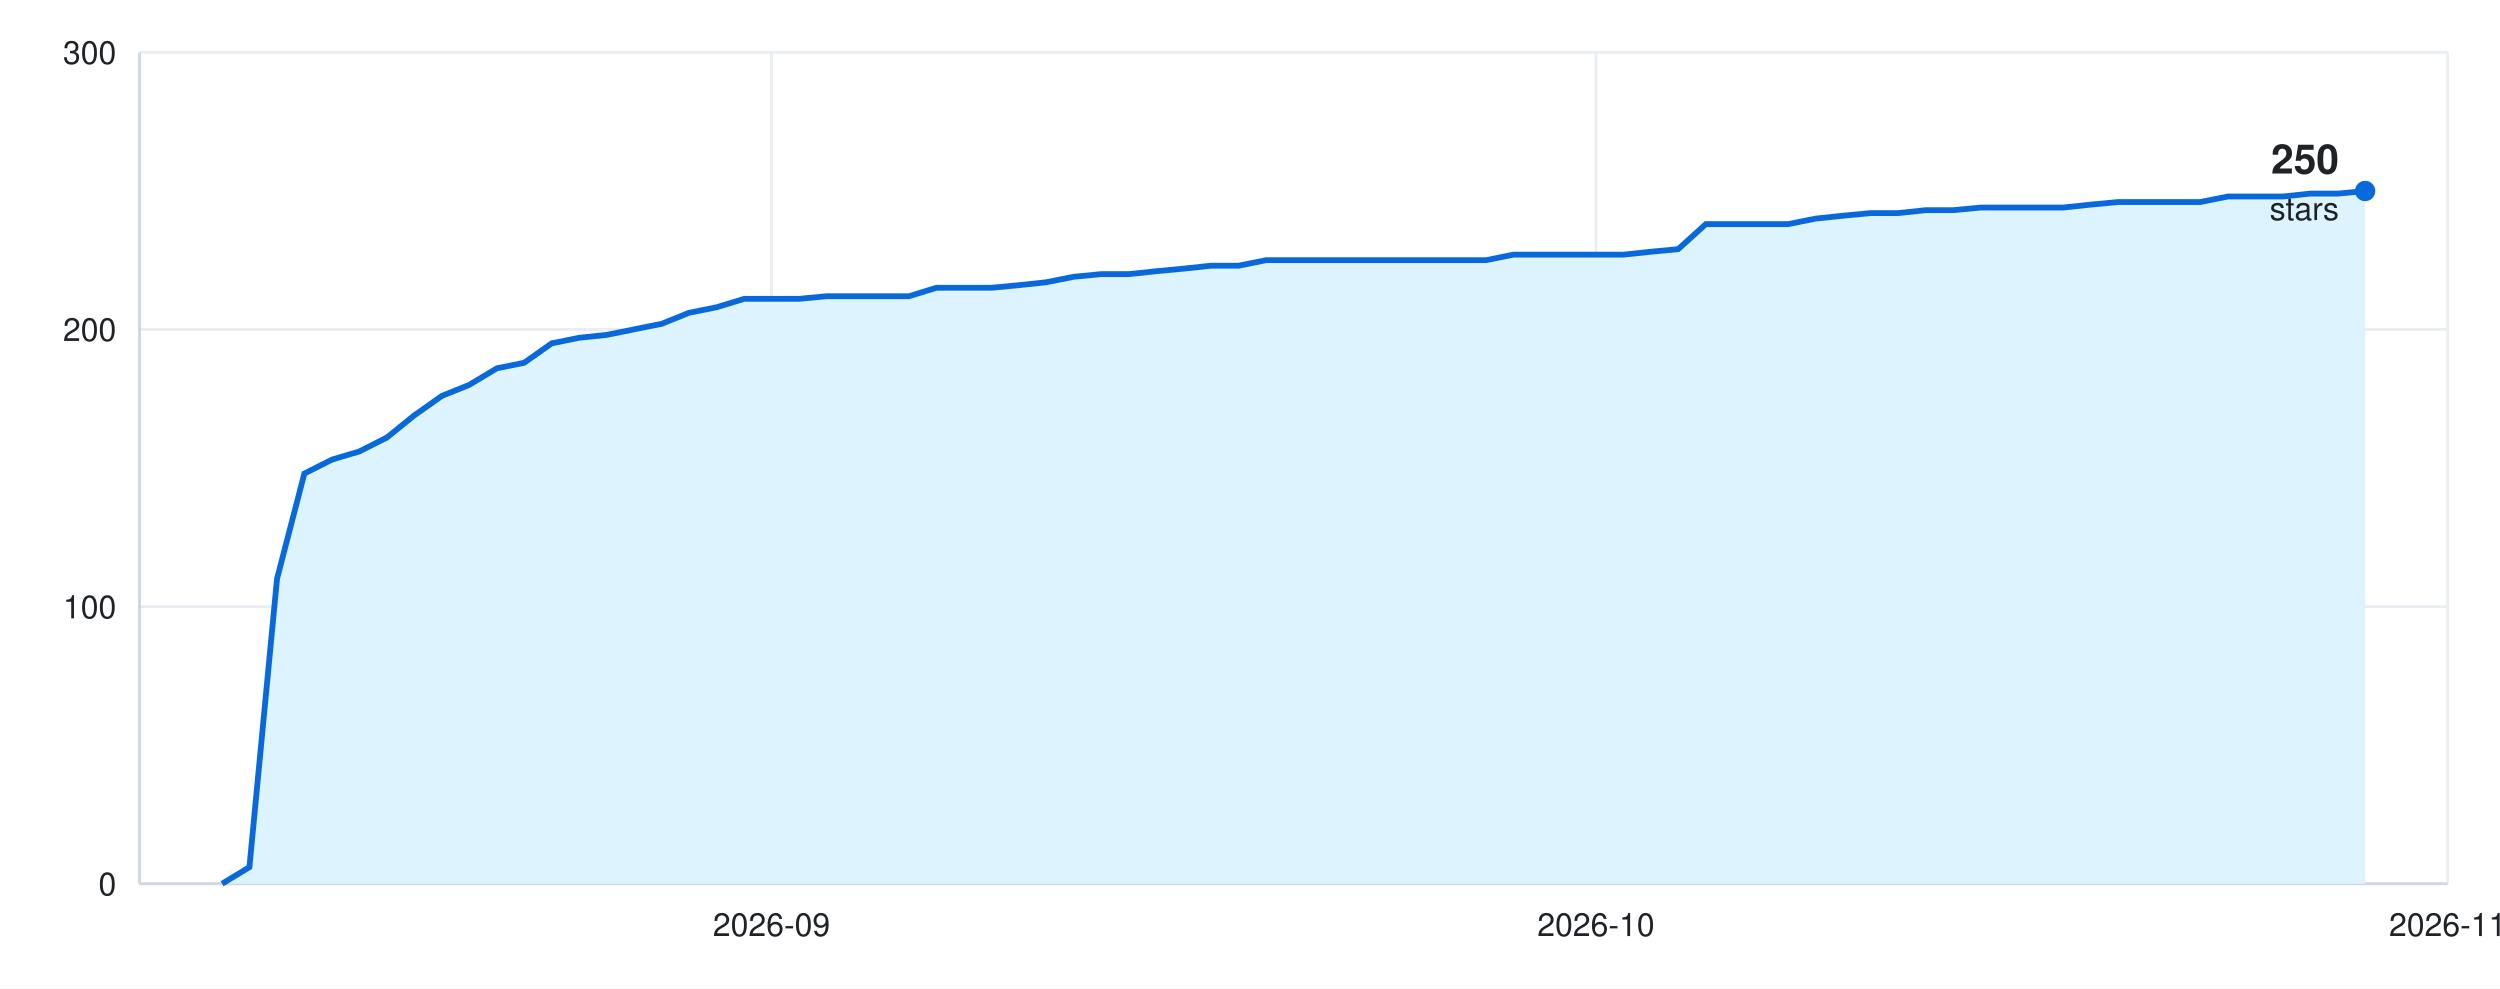
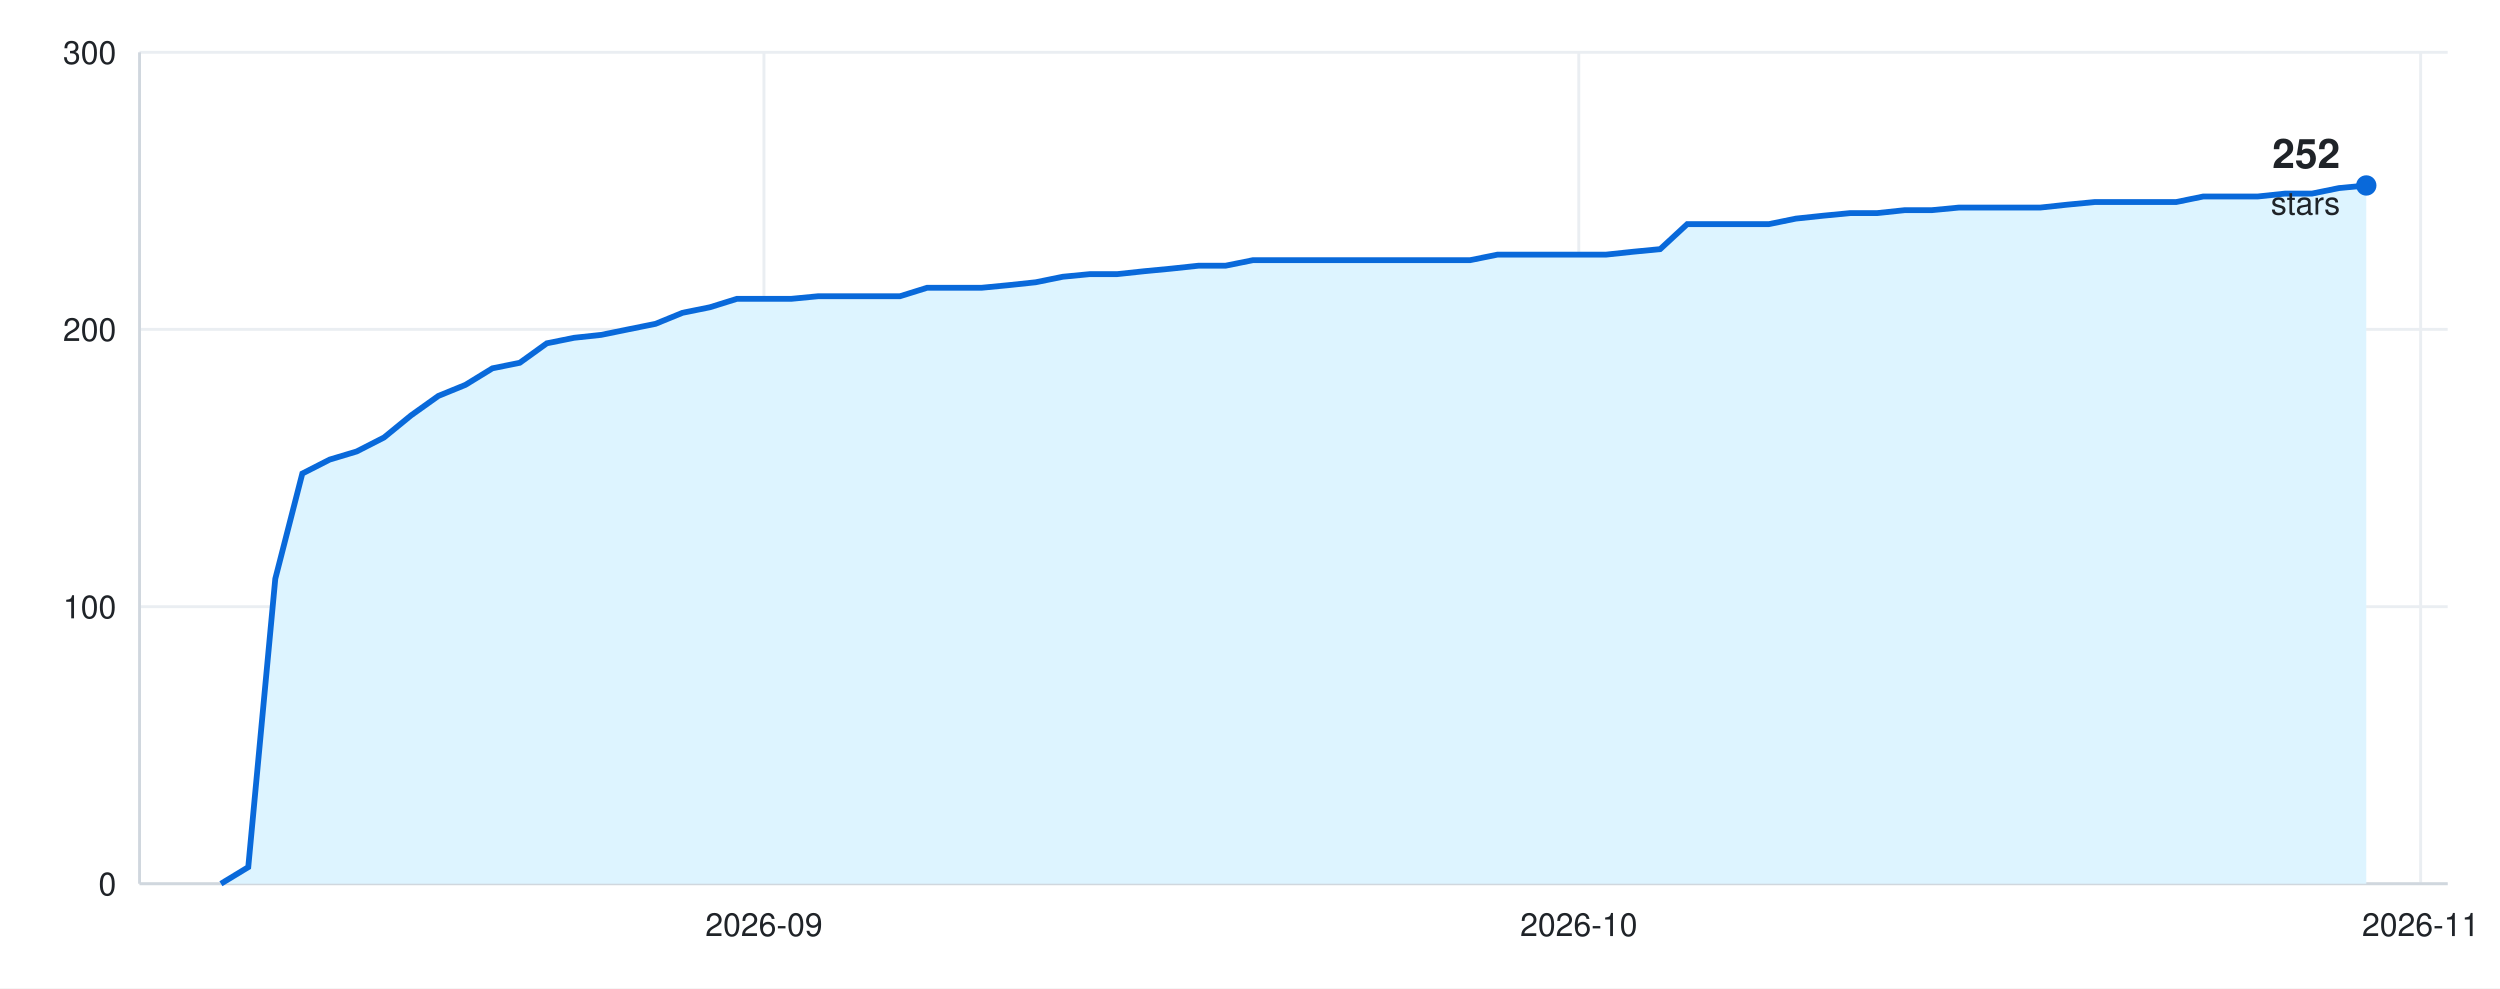
<svg xmlns="http://www.w3.org/2000/svg" width="860" height="340" viewBox="0 0 860 340" font-family="-apple-system, BlinkMacSystemFont, &quot;Segoe UI&quot;, Helvetica, Arial, sans-serif">
  <rect width="860" height="340" fill="#ffffff" />
  <line x1="48" y1="304.0" x2="842" y2="304.0" stroke="#eaeef2" />
  <text x="40" y="308.0" font-size="11" fill="#1f2328" text-anchor="end">0</text>
  <line x1="48" y1="208.7" x2="842" y2="208.7" stroke="#eaeef2" />
  <text x="40" y="212.7" font-size="11" fill="#1f2328" text-anchor="end">100</text>
  <line x1="48" y1="113.3" x2="842" y2="113.3" stroke="#eaeef2" />
  <text x="40" y="117.3" font-size="11" fill="#1f2328" text-anchor="end">200</text>
  <line x1="48" y1="18.0" x2="842" y2="18.0" stroke="#eaeef2" />
  <text x="40" y="22.0" font-size="11" fill="#1f2328" text-anchor="end">300</text>
-   <line x1="-27.6" y1="18" x2="-27.6" y2="304" stroke="#eaeef2" />
-   <text x="-27.6" y="322" font-size="11" fill="#1f2328" text-anchor="middle">2026-08</text>
-   <line x1="265.4" y1="18" x2="265.4" y2="304" stroke="#eaeef2" />
-   <text x="265.4" y="322" font-size="11" fill="#1f2328" text-anchor="middle">2026-09</text>
-   <line x1="549.0" y1="18" x2="549.0" y2="304" stroke="#eaeef2" />
-   <text x="549.0" y="322" font-size="11" fill="#1f2328" text-anchor="middle">2026-10</text>
-   <line x1="842.0" y1="18" x2="842.0" y2="304" stroke="#eaeef2" />
-   <text x="842.0" y="322" font-size="11" fill="#1f2328" text-anchor="middle">2026-11</text>
+   <line x1="-26.7" y1="18" x2="-26.7" y2="304" stroke="#eaeef2" />
+   <text x="-26.7" y="322" font-size="11" fill="#1f2328" text-anchor="middle">2026-08</text>
+   <line x1="262.8" y1="18" x2="262.8" y2="304" stroke="#eaeef2" />
+   <text x="262.8" y="322" font-size="11" fill="#1f2328" text-anchor="middle">2026-09</text>
+   <line x1="543.1" y1="18" x2="543.1" y2="304" stroke="#eaeef2" />
+   <text x="543.1" y="322" font-size="11" fill="#1f2328" text-anchor="middle">2026-10</text>
+   <line x1="832.7" y1="18" x2="832.7" y2="304" stroke="#eaeef2" />
+   <text x="832.7" y="322" font-size="11" fill="#1f2328" text-anchor="middle">2026-11</text>
  <line x1="48" y1="304" x2="842" y2="304" stroke="#d0d7de" />
  <line x1="48" y1="18" x2="48" y2="304" stroke="#d0d7de" />
-   <path d="M48 304 L76.4 304.0 L85.8 298.3 L95.3 199.1 L104.7 162.9 L114.2 158.1 L123.6 155.3 L133.1 150.5 L142.5 142.9 L152.0 136.2 L161.4 132.4 L170.9 126.7 L180.3 124.8 L189.8 118.1 L199.2 116.2 L208.7 115.2 L218.1 113.3 L227.6 111.4 L237.0 107.6 L246.5 105.7 L256.0 102.8 L265.4 102.8 L274.9 102.8 L284.3 101.9 L293.8 101.9 L303.2 101.9 L312.7 101.9 L322.1 99.0 L331.6 99.0 L341.0 99.0 L350.5 98.1 L359.9 97.1 L369.4 95.2 L378.8 94.3 L388.3 94.3 L397.7 93.3 L407.2 92.4 L416.6 91.4 L426.1 91.4 L435.5 89.5 L445.0 89.5 L454.5 89.5 L463.9 89.5 L473.4 89.5 L482.8 89.5 L492.3 89.5 L501.7 89.5 L511.2 89.5 L520.6 87.6 L530.1 87.6 L539.5 87.6 L549.0 87.6 L558.4 87.6 L567.9 86.6 L577.3 85.7 L586.8 77.1 L596.2 77.1 L605.7 77.1 L615.1 77.1 L624.6 75.2 L634.0 74.2 L643.5 73.3 L653.0 73.3 L662.4 72.3 L671.9 72.3 L681.3 71.4 L690.8 71.4 L700.2 71.4 L709.7 71.4 L719.1 70.4 L728.6 69.5 L738.0 69.5 L747.5 69.5 L756.9 69.5 L766.4 67.6 L775.8 67.6 L785.3 67.6 L794.7 66.6 L804.2 66.6 L813.6 65.7 L813.6 304 Z" fill="#ddf4ff" />
-   <path d="M76.4 304.0 L85.8 298.3 L95.3 199.1 L104.7 162.9 L114.2 158.1 L123.6 155.3 L133.1 150.5 L142.5 142.9 L152.0 136.2 L161.4 132.4 L170.9 126.7 L180.3 124.8 L189.8 118.1 L199.2 116.2 L208.7 115.2 L218.1 113.3 L227.6 111.4 L237.0 107.6 L246.5 105.7 L256.0 102.8 L265.4 102.8 L274.9 102.8 L284.3 101.9 L293.8 101.9 L303.2 101.9 L312.7 101.9 L322.1 99.0 L331.6 99.0 L341.0 99.0 L350.5 98.1 L359.9 97.1 L369.4 95.2 L378.8 94.3 L388.3 94.3 L397.7 93.3 L407.2 92.4 L416.6 91.4 L426.1 91.4 L435.5 89.5 L445.0 89.5 L454.5 89.5 L463.9 89.5 L473.4 89.5 L482.8 89.5 L492.3 89.5 L501.7 89.5 L511.2 89.5 L520.6 87.6 L530.1 87.6 L539.5 87.6 L549.0 87.6 L558.4 87.6 L567.9 86.6 L577.3 85.7 L586.8 77.1 L596.2 77.1 L605.7 77.1 L615.1 77.1 L624.6 75.2 L634.0 74.2 L643.5 73.3 L653.0 73.3 L662.4 72.3 L671.9 72.3 L681.3 71.4 L690.8 71.4 L700.2 71.4 L709.7 71.4 L719.1 70.4 L728.6 69.5 L738.0 69.5 L747.5 69.5 L756.9 69.5 L766.4 67.6 L775.8 67.6 L785.3 67.6 L794.7 66.6 L804.2 66.6 L813.6 65.7" fill="none" stroke="#0969da" stroke-width="2" />
-   <circle cx="813.6" cy="65.7" r="3.5" fill="#0969da" />
-   <text x="804.6" y="59.7" font-size="14" font-weight="600" fill="#1f2328" text-anchor="end">250</text>
-   <text x="804.6" y="75.7" font-size="11" fill="#1f2328" text-anchor="end">stars</text>
+   <path d="M48 304 L76.0 304.0 L85.4 298.3 L94.7 199.1 L104.0 162.9 L113.4 158.1 L122.7 155.3 L132.1 150.5 L141.4 142.9 L150.8 136.2 L160.1 132.4 L169.4 126.7 L178.8 124.8 L188.1 118.1 L197.5 116.2 L206.8 115.2 L216.1 113.3 L225.5 111.4 L234.8 107.6 L244.2 105.7 L253.5 102.8 L262.8 102.8 L272.2 102.8 L281.5 101.9 L290.9 101.9 L300.2 101.9 L309.6 101.9 L318.9 99.0 L328.2 99.0 L337.6 99.0 L346.9 98.1 L356.3 97.1 L365.6 95.2 L374.9 94.3 L384.3 94.3 L393.6 93.3 L403.0 92.4 L412.3 91.4 L421.6 91.4 L431.0 89.5 L440.3 89.5 L449.7 89.5 L459.0 89.5 L468.4 89.5 L477.7 89.5 L487.0 89.5 L496.4 89.5 L505.7 89.5 L515.1 87.6 L524.4 87.6 L533.7 87.6 L543.1 87.6 L552.4 87.6 L561.8 86.6 L571.1 85.7 L580.4 77.1 L589.8 77.1 L599.1 77.1 L608.5 77.1 L617.8 75.2 L627.2 74.2 L636.5 73.3 L645.8 73.3 L655.2 72.3 L664.5 72.3 L673.9 71.4 L683.2 71.4 L692.5 71.4 L701.9 71.4 L711.2 70.4 L720.6 69.5 L729.9 69.5 L739.2 69.5 L748.6 69.5 L757.9 67.6 L767.3 67.6 L776.6 67.6 L786.0 66.6 L795.3 66.6 L804.6 64.7 L814.0 63.8 L814.0 304 Z" fill="#ddf4ff" />
+   <path d="M76.0 304.0 L85.4 298.3 L94.7 199.1 L104.0 162.9 L113.4 158.1 L122.7 155.3 L132.1 150.5 L141.4 142.9 L150.8 136.2 L160.1 132.4 L169.4 126.7 L178.8 124.8 L188.1 118.1 L197.5 116.2 L206.8 115.2 L216.1 113.3 L225.5 111.4 L234.8 107.6 L244.2 105.7 L253.5 102.8 L262.8 102.8 L272.2 102.8 L281.5 101.9 L290.9 101.9 L300.2 101.9 L309.6 101.9 L318.9 99.0 L328.2 99.0 L337.6 99.0 L346.9 98.1 L356.3 97.1 L365.6 95.2 L374.9 94.3 L384.3 94.3 L393.6 93.3 L403.0 92.4 L412.3 91.4 L421.6 91.4 L431.0 89.5 L440.3 89.5 L449.7 89.5 L459.0 89.5 L468.4 89.5 L477.7 89.5 L487.0 89.5 L496.4 89.5 L505.7 89.5 L515.1 87.6 L524.4 87.6 L533.7 87.6 L543.1 87.6 L552.4 87.6 L561.8 86.6 L571.1 85.7 L580.4 77.1 L589.8 77.1 L599.1 77.1 L608.5 77.1 L617.8 75.2 L627.2 74.2 L636.5 73.3 L645.8 73.3 L655.2 72.3 L664.5 72.3 L673.9 71.4 L683.2 71.4 L692.5 71.4 L701.9 71.4 L711.2 70.4 L720.6 69.5 L729.9 69.5 L739.2 69.5 L748.6 69.5 L757.9 67.6 L767.3 67.6 L776.6 67.6 L786.0 66.6 L795.3 66.6 L804.6 64.7 L814.0 63.8" fill="none" stroke="#0969da" stroke-width="2" />
+   <circle cx="814.0" cy="63.8" r="3.5" fill="#0969da" />
+   <text x="805.0" y="57.8" font-size="14" font-weight="600" fill="#1f2328" text-anchor="end">252</text>
+   <text x="805.0" y="73.8" font-size="11" fill="#1f2328" text-anchor="end">stars</text>
</svg>
